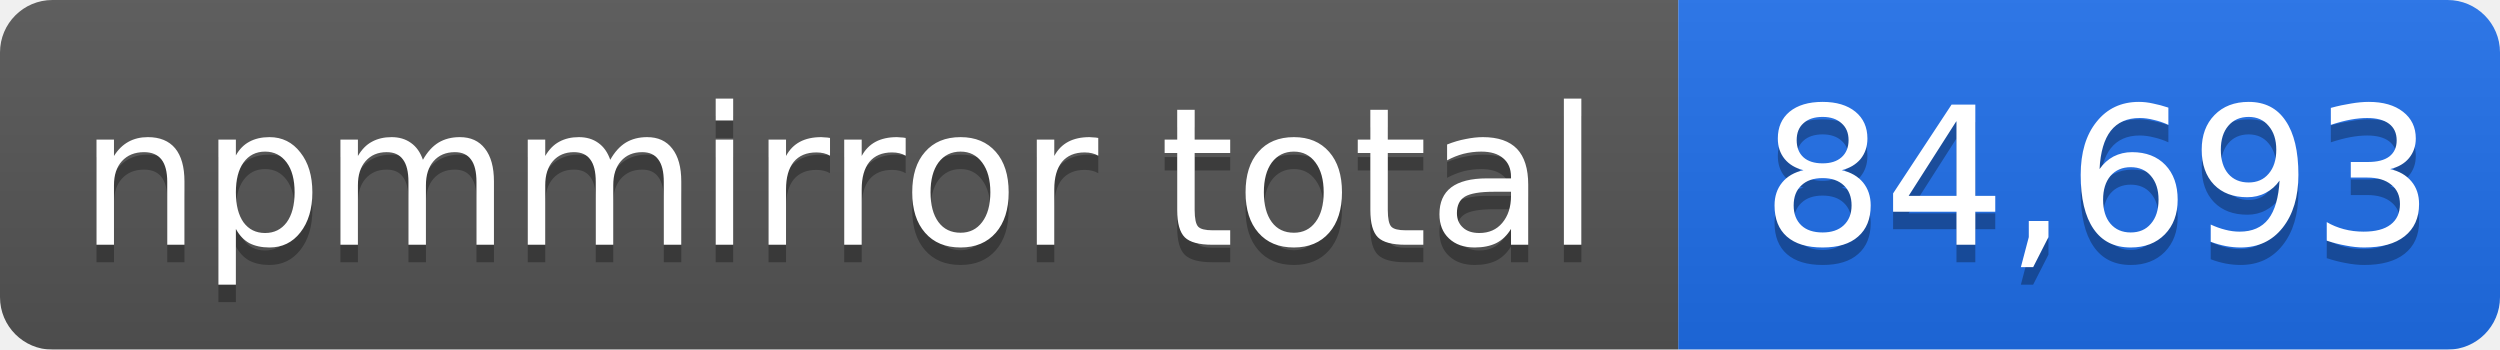
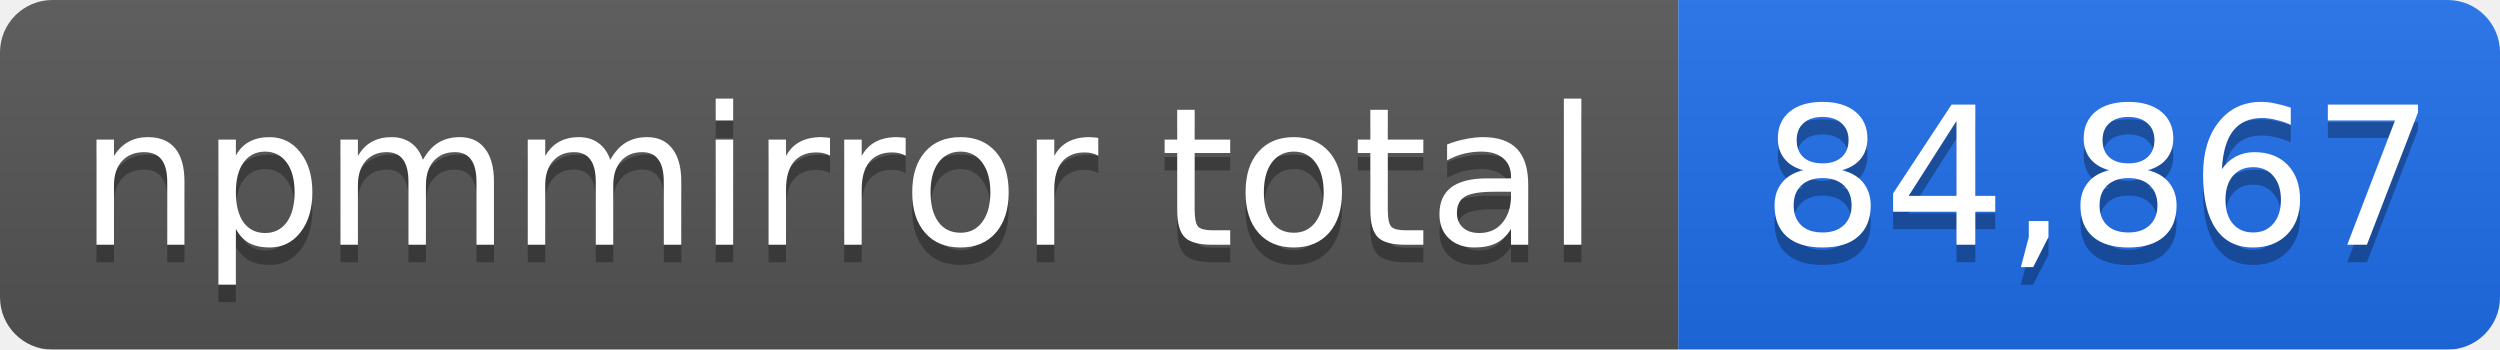
- <svg xmlns="http://www.w3.org/2000/svg" width="143" height="20" role="img" aria-label="npmmirror total: 84,693">
+ <svg xmlns="http://www.w3.org/2000/svg" width="143" height="20" role="img" aria-label="npmmirror total: 84,867">
  <linearGradient id="s" x2="0" y2="100%">
    <stop offset="0" stop-color="#bbb" stop-opacity=".1" />
    <stop offset="1" stop-opacity=".1" />
  </linearGradient>
  <mask id="m">
    <rect width="143" height="20" rx="3" fill="#fff" />
  </mask>
  <g mask="url(#m)">
    <rect width="96" height="20" fill="#555" />
    <rect x="96" width="47" height="20" fill="#1f6feb" />
    <rect width="143" height="20" fill="url(#s)" />
  </g>
  <g fill="#fff" text-anchor="middle" font-family="Verdana,Geneva,DejaVu Sans,sans-serif" font-size="11">
    <text x="48" y="15" fill="#010101" fill-opacity=".3">npmmirror total</text>
    <text x="48" y="14">npmmirror total</text>
-     <text x="120" y="15" fill="#010101" fill-opacity=".3">84,693</text>
-     <text x="120" y="14">84,693</text>
+     <text x="120" y="15" fill="#010101" fill-opacity=".3">84,867</text>
+     <text x="120" y="14">84,867</text>
  </g>
</svg>
